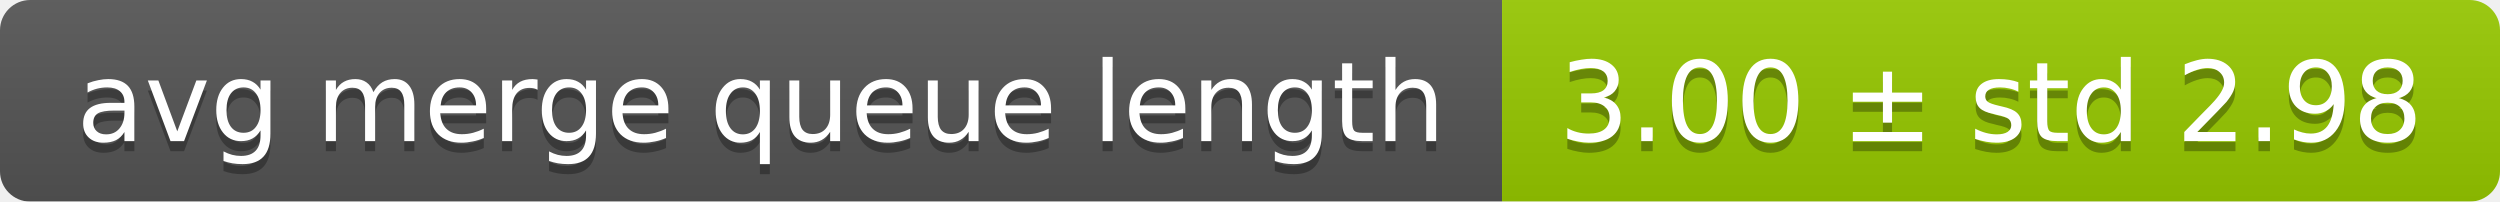
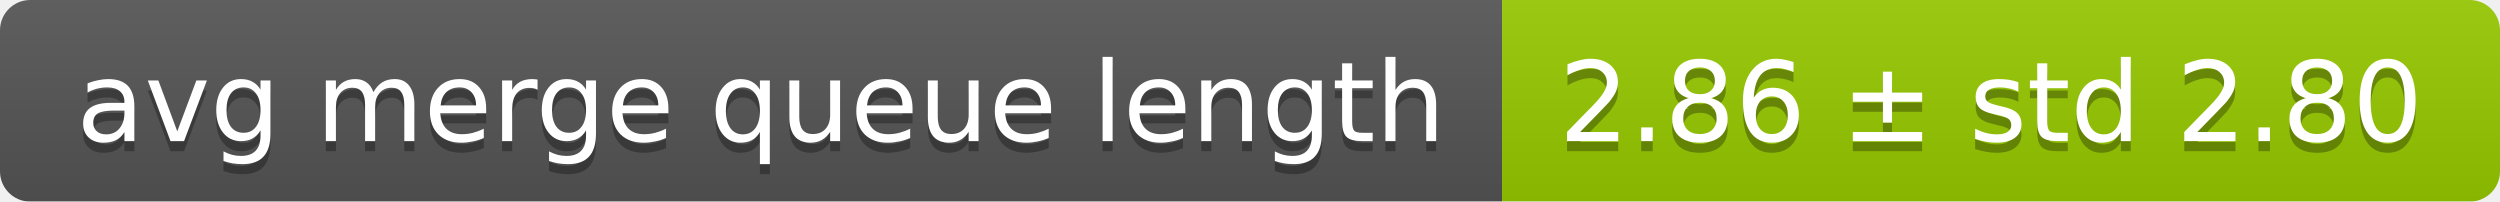
<svg xmlns="http://www.w3.org/2000/svg" width="248" height="20">
  <linearGradient id="smooth" x2="0" y2="100%">
    <stop offset="0" stop-color="#bbb" stop-opacity=".1" />
    <stop offset="1" stop-opacity=".1" />
  </linearGradient>
  <mask id="round">
    <rect width="248" height="20" rx="3" fill="#fff" />
  </mask>
  <g mask="url(#round)">
    <rect width="149" height="20" fill="#555" />
    <rect x="149" width="99" height="20" fill="#97ca00" />
    <rect width="248" height="20" fill="url(#smooth)" />
  </g>
  <g fill="#fff" text-anchor="middle" font-family="DejaVu Sans,Verdana,Geneva,sans-serif" font-size="11">
    <text x="75.5" y="15" fill="#010101" fill-opacity=".3">avg merge queue length</text>
    <text x="75.5" y="14">avg merge queue length</text>
-     <text x="197.5" y="15" fill="#010101" fill-opacity=".3">3.00 ± std 2.98</text>
-     <text x="197.5" y="14">3.00 ± std 2.98</text>
+     <text x="197.5" y="15" fill="#010101" fill-opacity=".3">2.86 ± std 2.80</text>
+     <text x="197.5" y="14">2.86 ± std 2.80</text>
  </g>
</svg>
